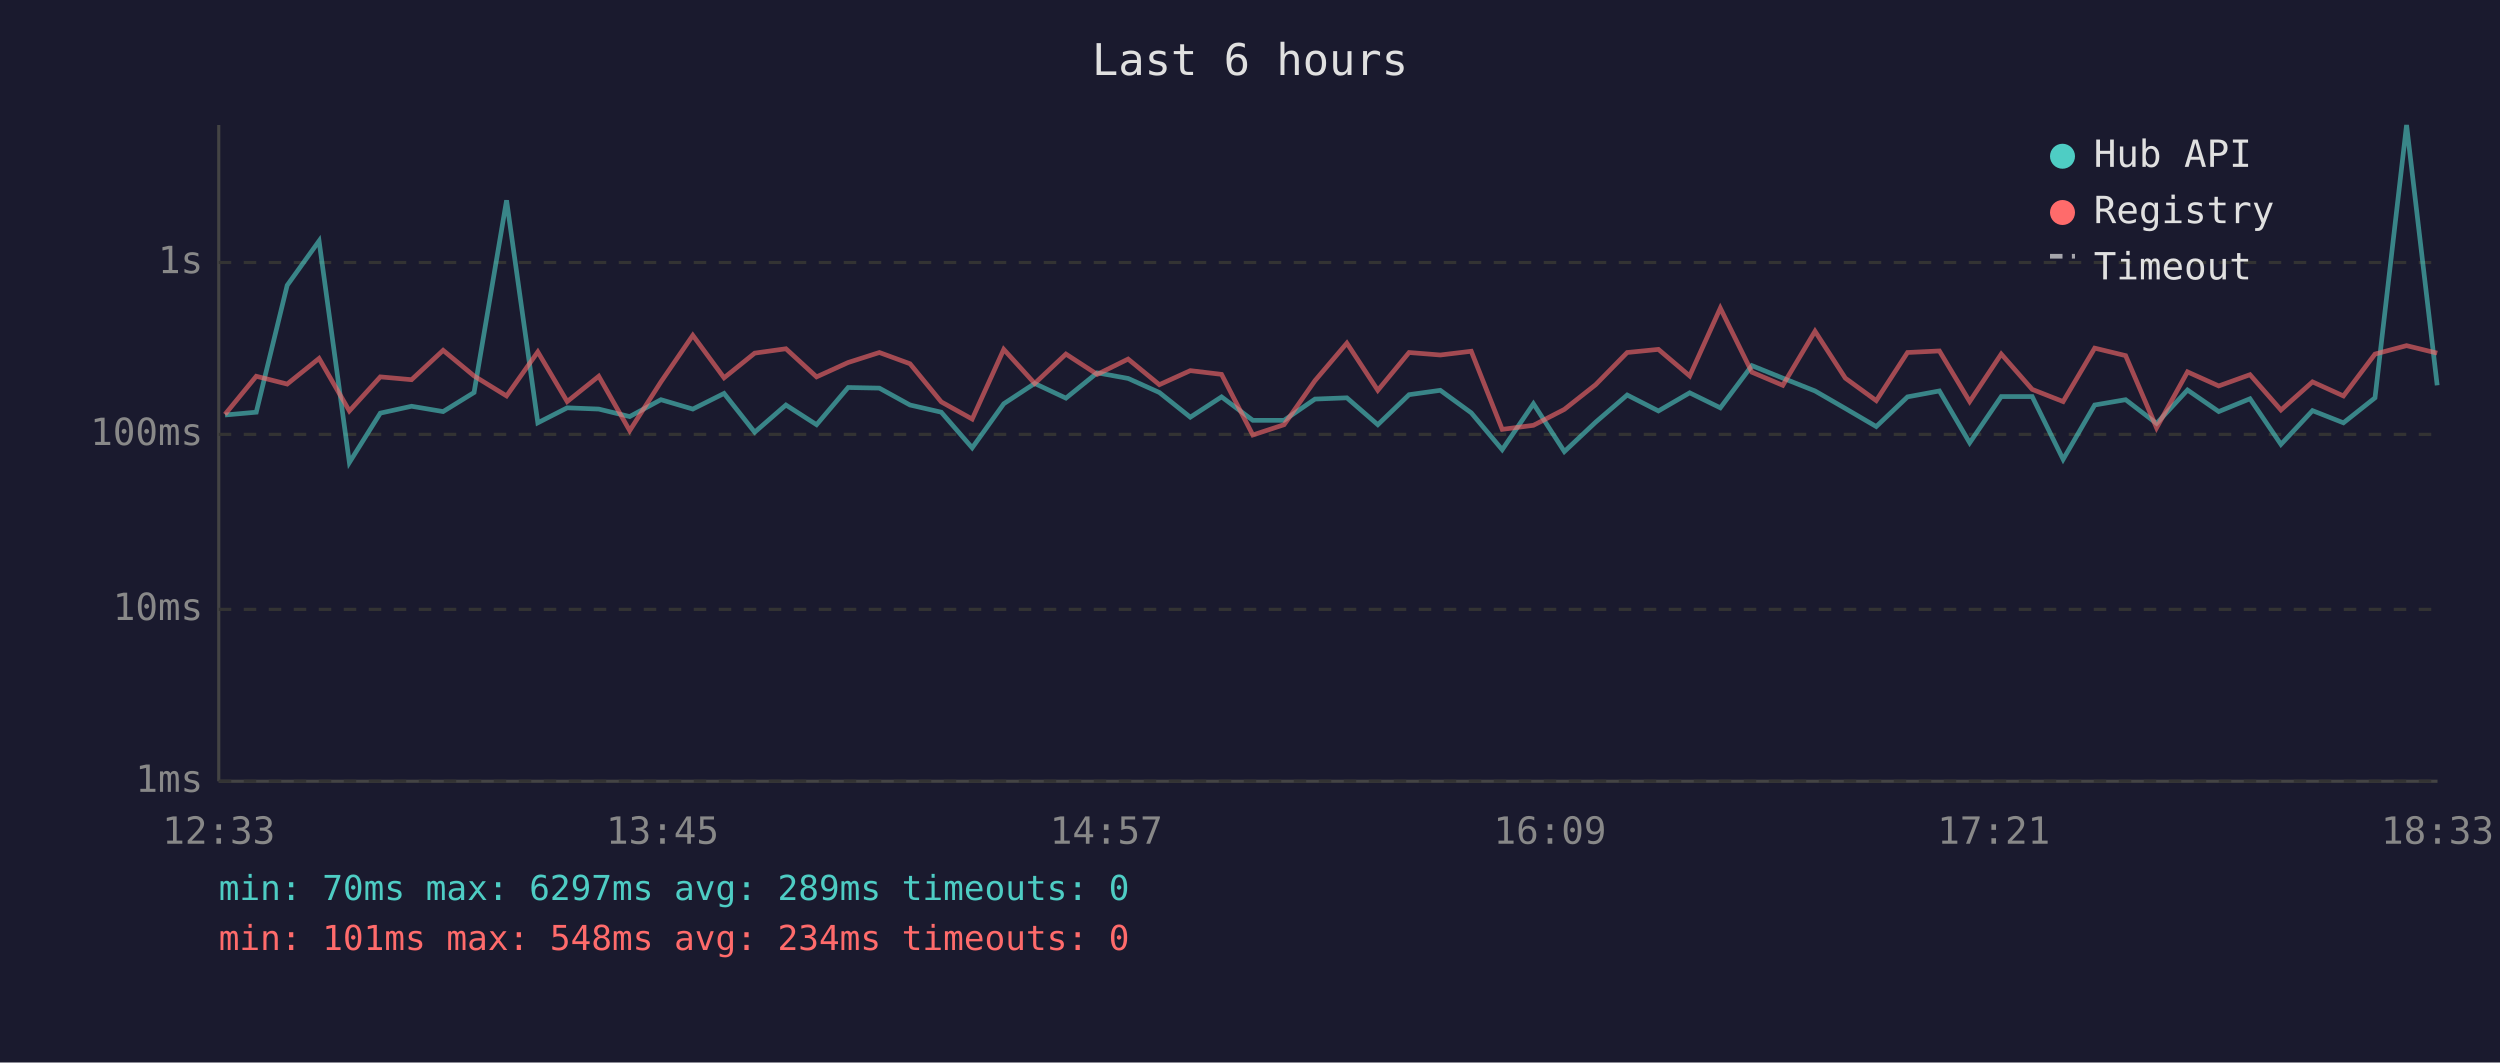
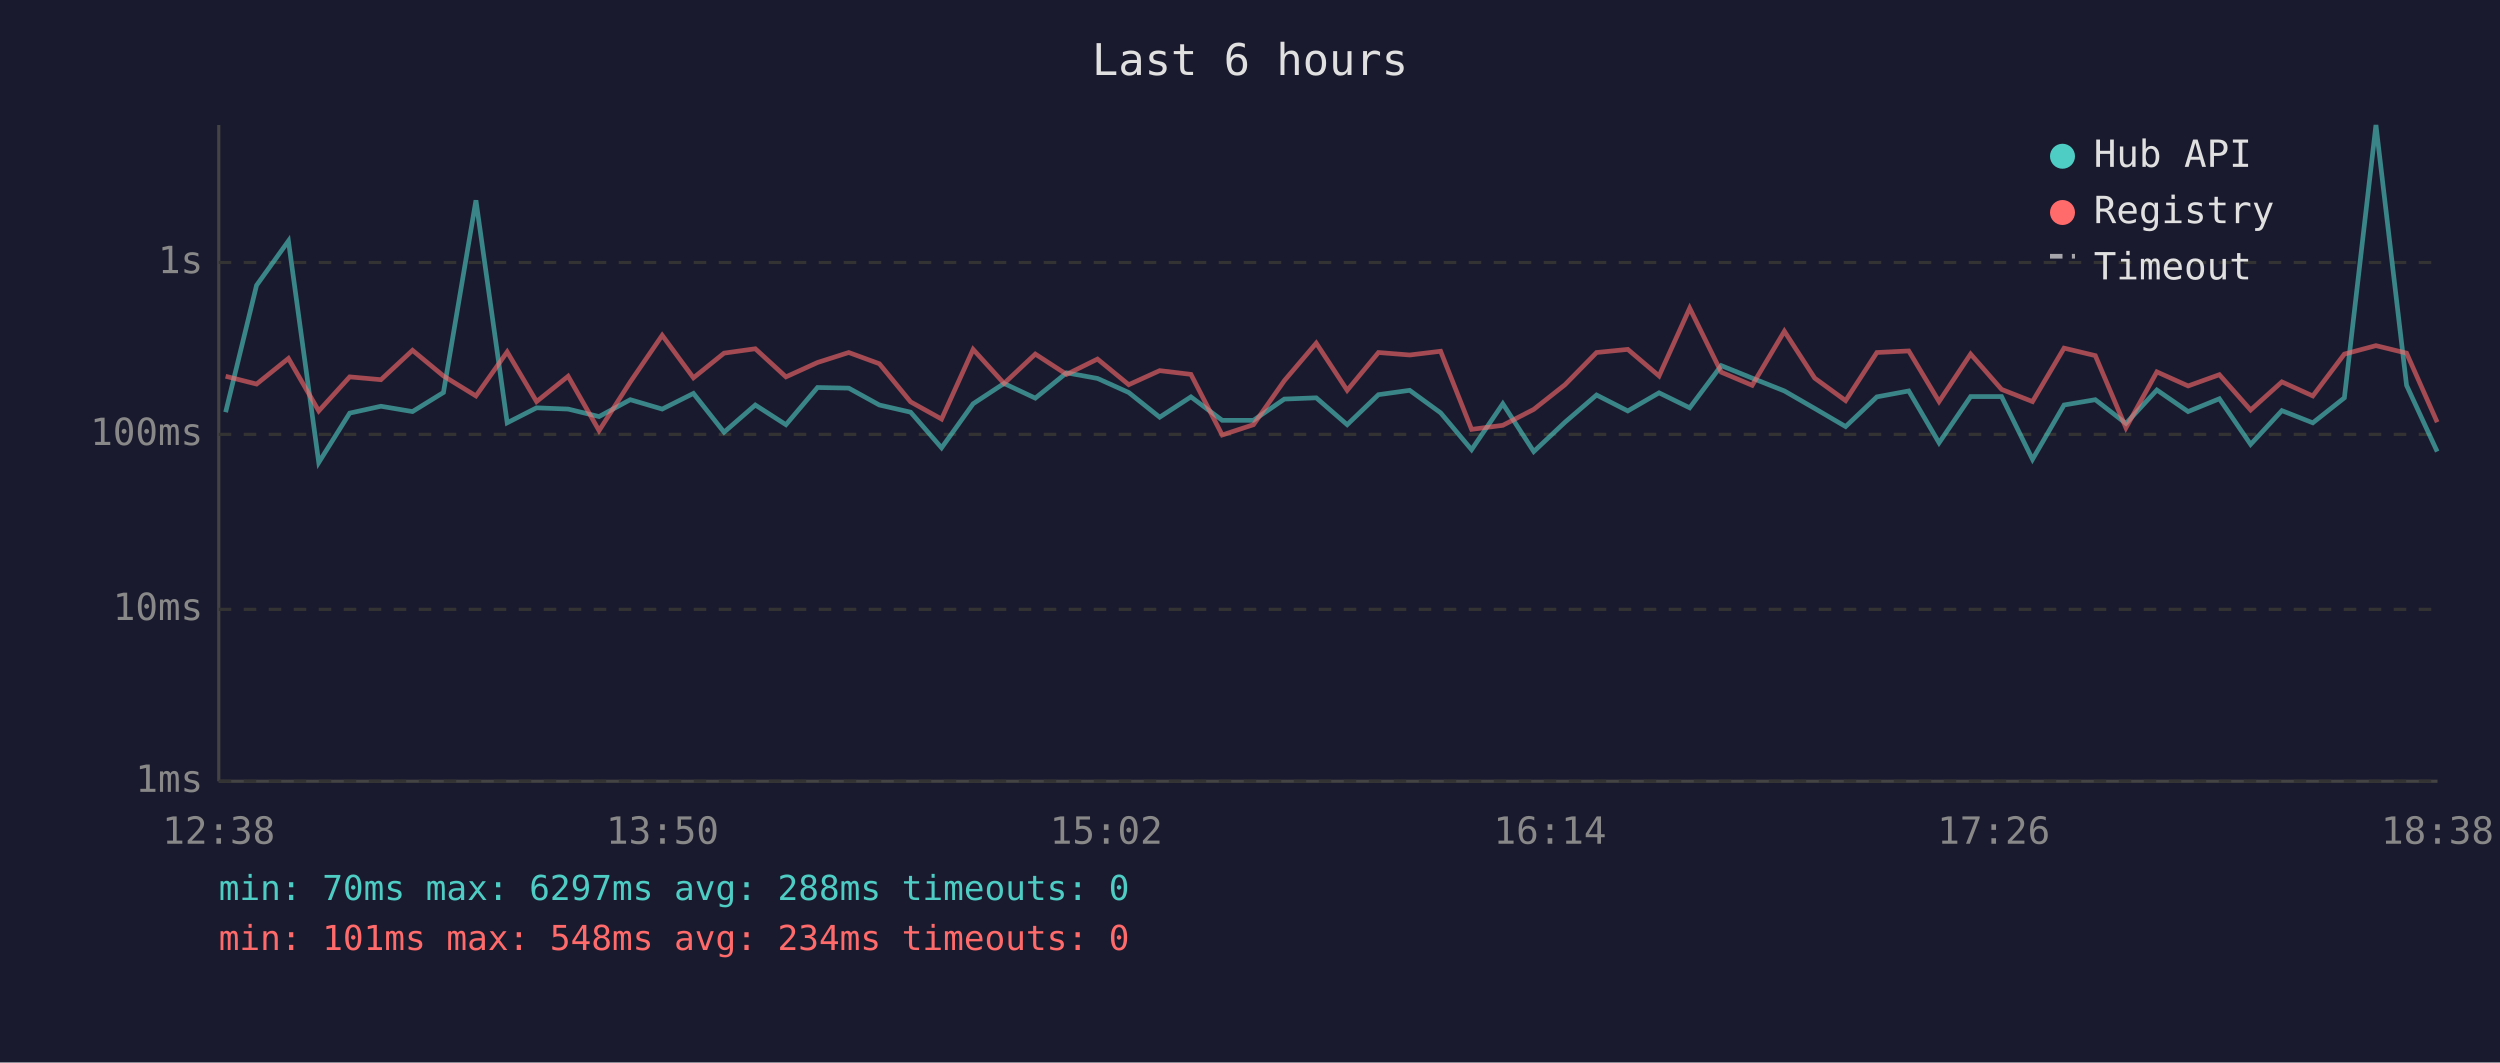
<svg xmlns="http://www.w3.org/2000/svg" viewBox="0 0 800 340" font-family="monospace" font-size="12">
  <rect width="800" height="340" fill="#1a1a2e" />
  <text x="400" y="24" fill="#e0e0e0" font-size="14" text-anchor="middle">Last 6 hours</text>
  <line x1="70" y1="40" x2="70" y2="250" stroke="#444" stroke-width="1" />
  <line x1="70" y1="250" x2="780" y2="250" stroke="#444" stroke-width="1" />
  <line x1="70" y1="250" x2="780" y2="250" stroke="#333" stroke-width="1" stroke-dasharray="4" />
  <text x="65" y="250" fill="#888" text-anchor="end" dominant-baseline="middle">1ms</text>
  <line x1="70" y1="195" x2="780" y2="195" stroke="#333" stroke-width="1" stroke-dasharray="4" />
  <text x="65" y="195" fill="#888" text-anchor="end" dominant-baseline="middle">10ms</text>
  <line x1="70" y1="139" x2="780" y2="139" stroke="#333" stroke-width="1" stroke-dasharray="4" />
  <text x="65" y="139" fill="#888" text-anchor="end" dominant-baseline="middle">100ms</text>
  <line x1="70" y1="84" x2="780" y2="84" stroke="#333" stroke-width="1" stroke-dasharray="4" />
  <text x="65" y="84" fill="#888" text-anchor="end" dominant-baseline="middle">1s</text>
-   <text x="70" y="270" fill="#888" text-anchor="middle">12:33</text>
-   <text x="212" y="270" fill="#888" text-anchor="middle">13:45</text>
-   <text x="354" y="270" fill="#888" text-anchor="middle">14:57</text>
-   <text x="496" y="270" fill="#888" text-anchor="middle">16:09</text>
-   <text x="638" y="270" fill="#888" text-anchor="middle">17:21</text>
-   <text x="780" y="270" fill="#888" text-anchor="middle">18:33</text>
-   <polyline points="72.0,132.8 82.0,131.9 91.9,91.3 102.1,77.1 111.8,148.0 121.7,132.2 131.7,130.0 141.8,131.7 151.7,125.6 162.1,64.1 172.1,135.3 181.5,130.5 191.6,130.9 201.5,133.3 211.5,127.9 221.7,130.9 231.7,125.9 241.5,138.3 251.5,129.6 261.3,135.9 271.4,124.0 281.4,124.2 291.2,129.6 301.2,131.9 311.1,143.3 321.2,129.2 331.1,122.7 341.1,127.4 351.1,119.3 361.0,121.1 371.0,125.6 380.9,133.5 390.9,127.0 400.9,134.5 410.9,134.5 420.8,127.7 431.0,127.3 440.9,135.9 450.9,126.3 460.9,124.9 470.8,132.1 480.7,143.9 490.7,129.2 500.6,144.5 510.6,135.1 520.7,126.4 530.7,131.5 540.7,125.7 550.5,130.5 560.6,117.0 570.5,121.0 580.8,125.1 590.5,130.7 600.4,136.5 610.4,127.0 620.6,125.1 630.3,141.7 640.4,126.9 650.3,126.9 660.2,147.0 670.3,129.6 680.2,127.9 690.1,135.5 700.0,124.8 710.0,131.7 720.0,127.6 729.9,142.2 740.0,131.4 749.9,135.3 760.0,127.3 770.1,40.0 779.9,123.3" fill="none" stroke="#4ecdc4" stroke-width="1.5" opacity="0.6" />
-   <polyline points="72.0,132.6 82.0,120.4 91.9,122.9 102.1,114.7 111.8,131.5 121.7,120.6 131.7,121.5 141.8,112.1 151.7,120.3 162.1,126.7 172.1,112.6 181.5,128.5 191.6,120.4 201.5,137.8 211.5,122.2 221.7,107.3 231.7,120.9 241.5,113.0 251.5,111.6 261.3,120.6 271.4,116.0 281.4,112.8 291.2,116.4 301.2,128.6 311.1,134.1 321.2,111.8 331.1,122.7 341.1,113.3 351.1,119.8 361.0,114.9 371.0,123.1 380.9,118.6 390.9,119.8 400.9,139.2 410.9,135.9 420.8,121.8 431.0,109.8 440.9,124.9 450.9,112.8 460.9,113.6 470.8,112.4 480.7,137.4 490.7,136.1 500.6,131.0 510.6,123.1 520.7,112.8 530.7,111.8 540.7,120.3 550.5,98.6 560.6,119.1 570.5,123.3 580.8,106.0 590.5,121.0 600.4,128.2 610.4,112.8 620.6,112.3 630.3,128.5 640.4,113.3 650.3,124.6 660.2,128.5 670.3,111.4 680.2,113.8 690.1,136.9 700.0,119.0 710.0,123.5 720.0,119.9 729.9,131.2 740.0,122.2 749.9,126.7 760.0,113.3 770.1,110.6 779.9,113.0" fill="none" stroke="#ff6b6b" stroke-width="1.5" opacity="0.6" />
+   <text x="70" y="270" fill="#888" text-anchor="middle">12:38</text>
+   <text x="212" y="270" fill="#888" text-anchor="middle">13:50</text>
+   <text x="354" y="270" fill="#888" text-anchor="middle">15:02</text>
+   <text x="496" y="270" fill="#888" text-anchor="middle">16:14</text>
+   <text x="638" y="270" fill="#888" text-anchor="middle">17:26</text>
+   <text x="780" y="270" fill="#888" text-anchor="middle">18:38</text>
+   <polyline points="72.2,131.9 82.1,91.3 92.3,77.1 102.0,148.0 111.9,132.2 121.9,130.0 132.0,131.7 141.9,125.6 152.3,64.1 162.3,135.3 171.7,130.5 181.8,130.9 191.7,133.3 201.7,127.9 211.9,130.9 221.9,125.9 231.7,138.3 241.7,129.6 251.5,135.9 261.6,124.0 271.6,124.2 281.4,129.6 291.4,131.9 301.3,143.3 311.4,129.2 321.3,122.7 331.3,127.4 341.3,119.3 351.2,121.1 361.2,125.6 371.1,133.5 381.1,127.0 391.1,134.5 401.1,134.5 411.0,127.7 421.2,127.3 431.1,135.9 441.1,126.3 451.1,124.9 461.0,132.1 470.9,143.9 480.9,129.2 490.8,144.5 500.8,135.1 510.9,126.4 520.9,131.5 530.9,125.7 540.7,130.5 550.8,117.0 560.7,121.0 571.0,125.1 580.7,130.7 590.6,136.5 600.6,127.0 610.8,125.1 620.5,141.7 630.6,126.9 640.5,126.9 650.4,147.0 660.5,129.6 670.5,127.9 680.3,135.5 690.2,124.8 700.2,131.7 710.2,127.6 720.2,142.2 730.2,131.4 740.1,135.3 750.2,127.3 760.3,40.0 770.1,123.3 779.9,144.5" fill="none" stroke="#4ecdc4" stroke-width="1.5" opacity="0.6" />
+   <polyline points="72.2,120.4 82.1,122.9 92.3,114.7 102.0,131.5 111.9,120.6 121.9,121.5 132.0,112.1 141.9,120.3 152.3,126.7 162.3,112.6 171.7,128.5 181.8,120.4 191.7,137.8 201.7,122.2 211.9,107.3 221.9,120.9 231.7,113.0 241.7,111.6 251.5,120.6 261.6,116.0 271.6,112.8 281.4,116.4 291.4,128.6 301.3,134.1 311.4,111.8 321.3,122.7 331.3,113.3 341.3,119.8 351.2,114.9 361.2,123.1 371.1,118.6 381.1,119.8 391.1,139.2 401.1,135.9 411.0,121.8 421.2,109.8 431.1,124.9 441.1,112.8 451.1,113.6 461.0,112.4 470.9,137.4 480.9,136.1 490.8,131.0 500.8,123.1 510.9,112.8 520.9,111.8 530.9,120.3 540.7,98.6 550.8,119.1 560.7,123.3 571.0,106.0 580.7,121.0 590.6,128.2 600.6,112.8 610.8,112.3 620.5,128.5 630.6,113.3 640.5,124.6 650.4,128.5 660.5,111.4 670.5,113.8 680.3,136.9 690.2,119.0 700.2,123.5 710.2,119.9 720.2,131.2 730.2,122.2 740.1,126.7 750.2,113.3 760.3,110.6 770.1,113.0 779.9,135.1" fill="none" stroke="#ff6b6b" stroke-width="1.5" opacity="0.6" />
  <circle cx="660" cy="50" r="4" fill="#4ecdc4" />
  <text x="670" y="50" fill="#e0e0e0" dominant-baseline="middle">Hub API</text>
  <circle cx="660" cy="68" r="4" fill="#ff6b6b" />
  <text x="670" y="68" fill="#e0e0e0" dominant-baseline="middle">Registry</text>
  <line x1="656" y1="82" x2="664" y2="82" stroke="#e0e0e0" stroke-width="1.5" stroke-dasharray="4,3" opacity="0.7" />
  <text x="670" y="86" fill="#e0e0e0" dominant-baseline="middle">Timeout</text>
-   <text x="70" y="288" fill="#4ecdc4" font-size="11">min: 70ms  max: 6297ms  avg: 289ms  timeouts: 0</text>
+   <text x="70" y="288" fill="#4ecdc4" font-size="11">min: 70ms  max: 6297ms  avg: 288ms  timeouts: 0</text>
  <text x="70" y="304" fill="#ff6b6b" font-size="11">min: 101ms  max: 548ms  avg: 234ms  timeouts: 0</text>
</svg>
